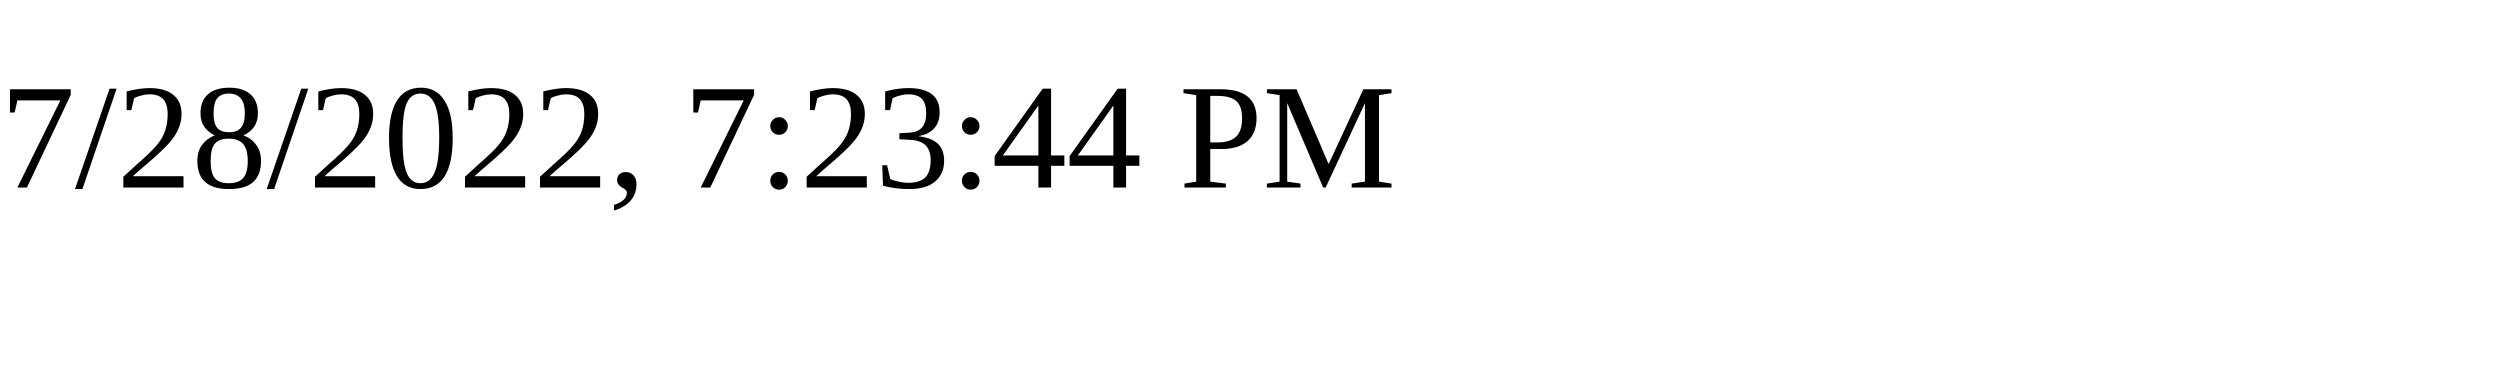
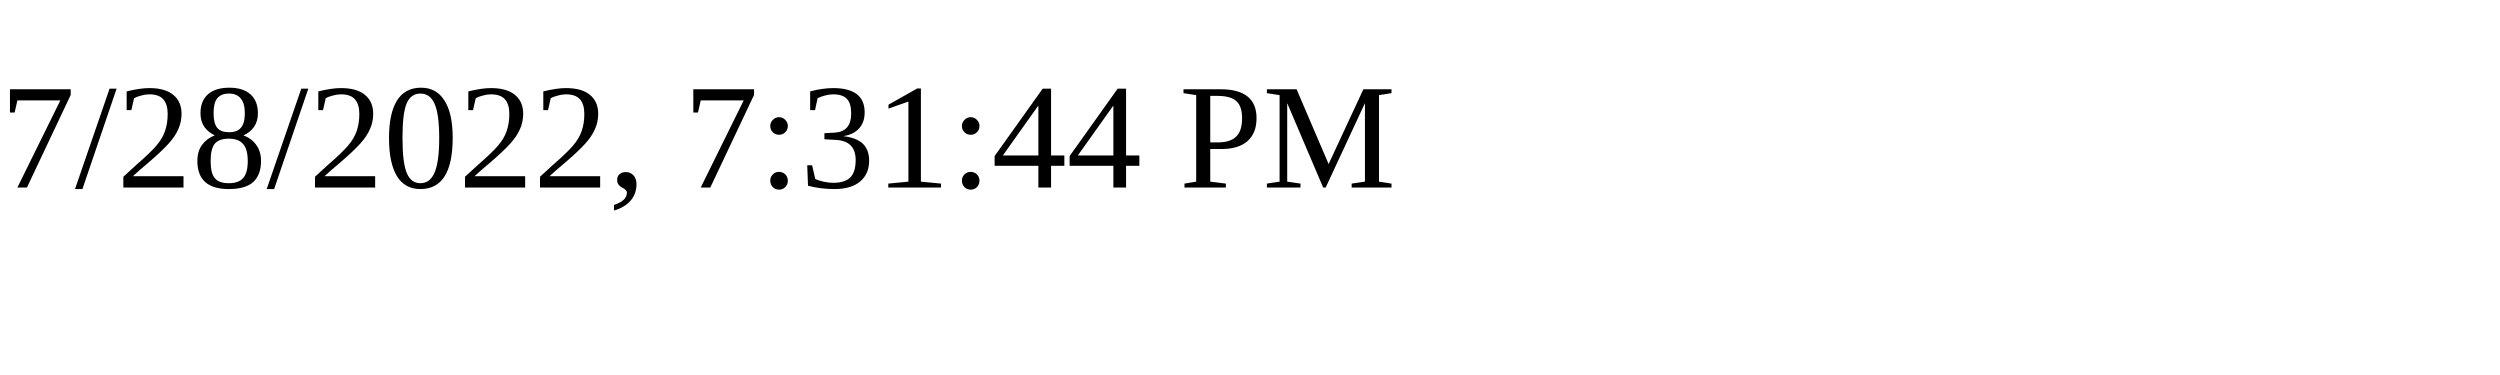
<svg xmlns="http://www.w3.org/2000/svg" height="30" width="200">
-   <text x="0" y="15">7/28/2022, 7:23:44 PM</text>
+   <text x="0" y="15">7/28/2022, 7:31:44 PM</text>
</svg>
